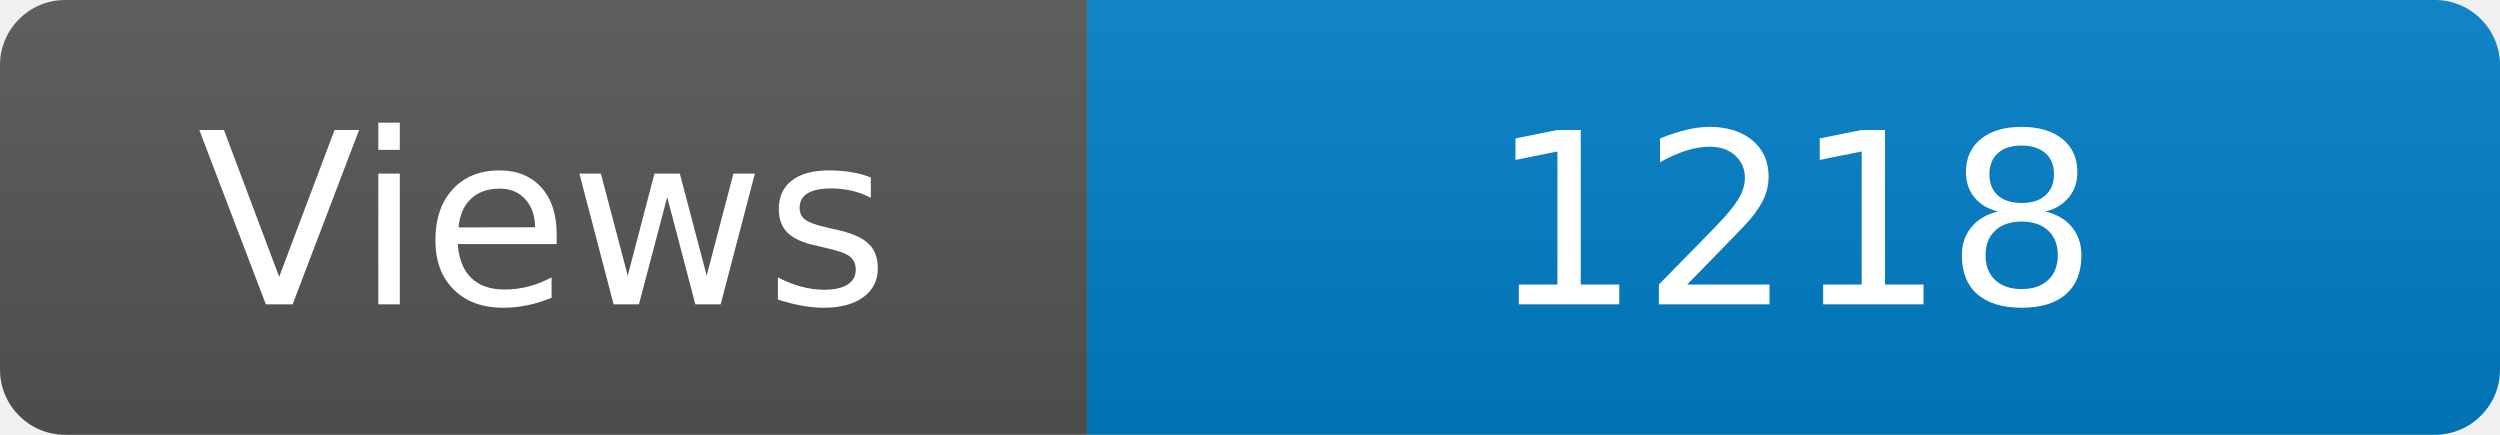
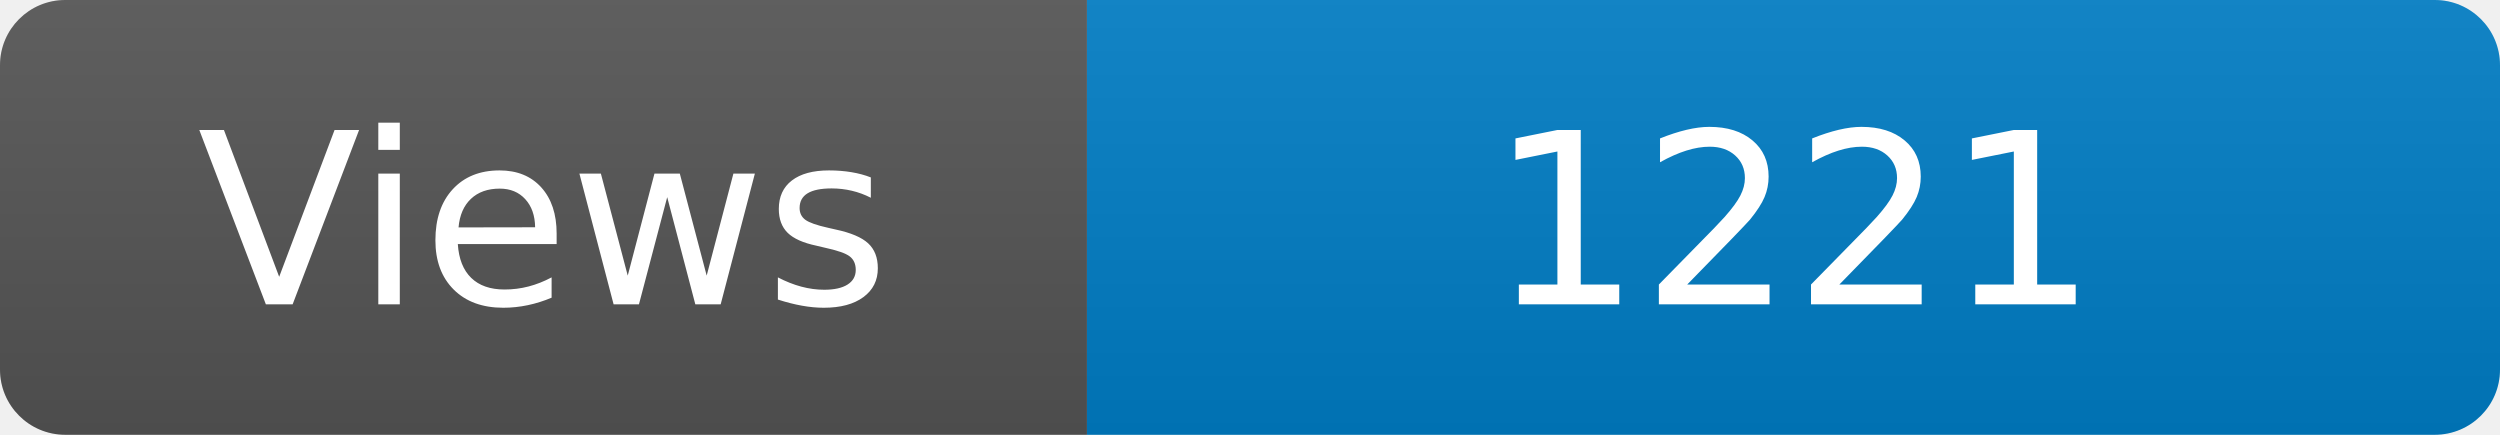
<svg xmlns="http://www.w3.org/2000/svg" width="115" height="20" role="img" aria-label="Maintained?: yes">
  <linearGradient id="s" x2="0" y2="100%">
    <stop offset="0" stop-color="#bbb" stop-opacity=".1" />
    <stop offset="1" stop-opacity=".1" />
  </linearGradient>
  <clipPath id="r">
    <rect width="115" height="20" rx="3" fill="#fff" />
  </clipPath>
  <g clip-path="url(#r)">
    <rect width="50" height="20" fill="#555" />
    <rect x="50" width="160" height="20" fill="#007ec6" />
    <rect width="115" height="20" fill="url(#s)" />
  </g>
  <g fill="#fff" text-anchor="middle" font-family="Verdana,Geneva,DejaVu Sans,sans-serif" font-size="110">
    <text x="250" y="140" transform="scale(.1)" fill="#fff">Views</text>
-     <text x="825" y="140" transform="scale(.1)" fill="#fff">1218</text>
+     <text x="825" y="140" transform="scale(.1)" fill="#fff">1221</text>
  </g>
</svg>
